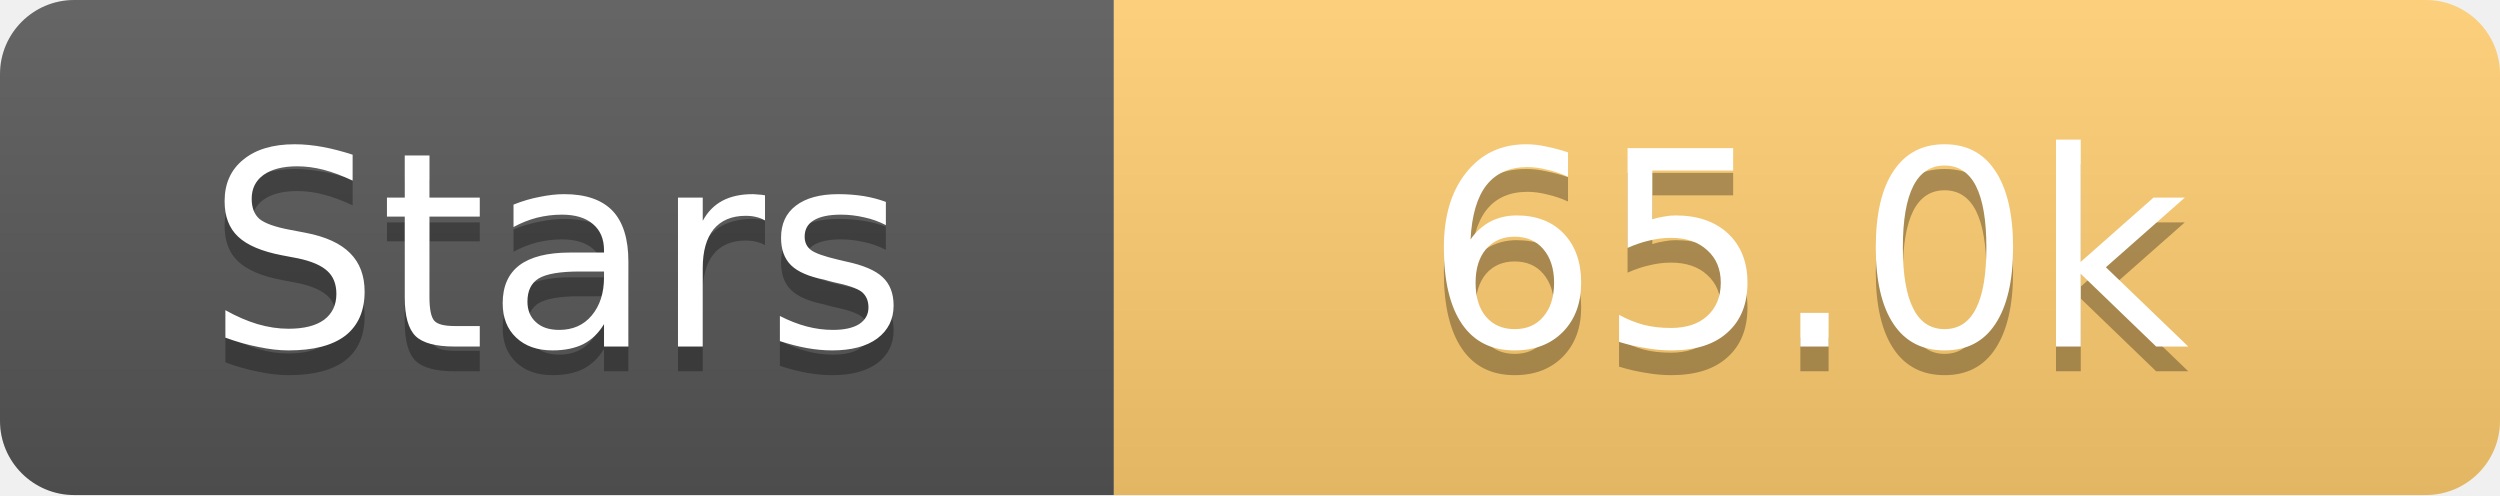
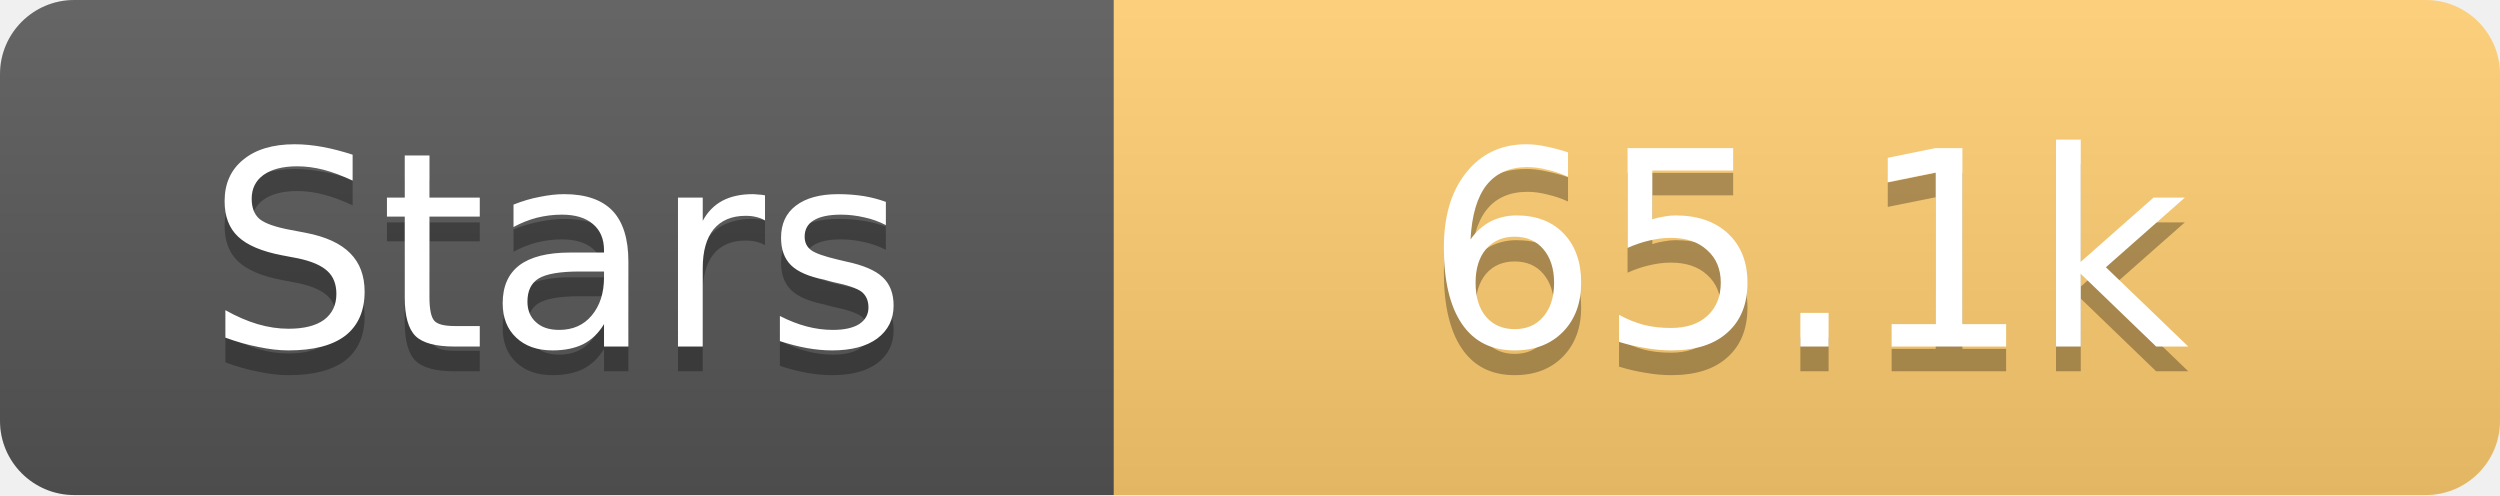
<svg xmlns="http://www.w3.org/2000/svg" width="101" height="20">
  <linearGradient id="s" x2="0" y2="100%">
    <stop offset="0" stop-color="#fff" stop-opacity=".1" />
    <stop offset="1" stop-opacity=".1" />
  </linearGradient>
  <clipPath id="r">
    <rect width="101" height="20" rx="3" fill="#fff" />
  </clipPath>
  <g clip-path="url(#r)">
    <rect width="45" height="20" fill="#555" />
    <rect x="45" width="56" height="20" fill="#fdcb6e" />
    <rect width="101" height="20" fill="url(#s)" />
  </g>
  <g fill="#fff" text-anchor="middle" font-family="Verdana,Geneva,DejaVu Sans,sans-serif" text-rendering="geometricPrecision" font-size="11">
    <text x="22.5" y="15" fill="#010101" fill-opacity=".3">Stars</text>
    <text x="22.5" y="14">Stars</text>
-     <text x="73.0" y="15" fill="#010101" fill-opacity=".3">65.0k</text>
-     <text x="73.0" y="14">65.0k</text>
+     <text x="73.0" y="15" fill="#010101" fill-opacity=".3">65.1k</text>
+     <text x="73.0" y="14">65.1k</text>
  </g>
</svg>
